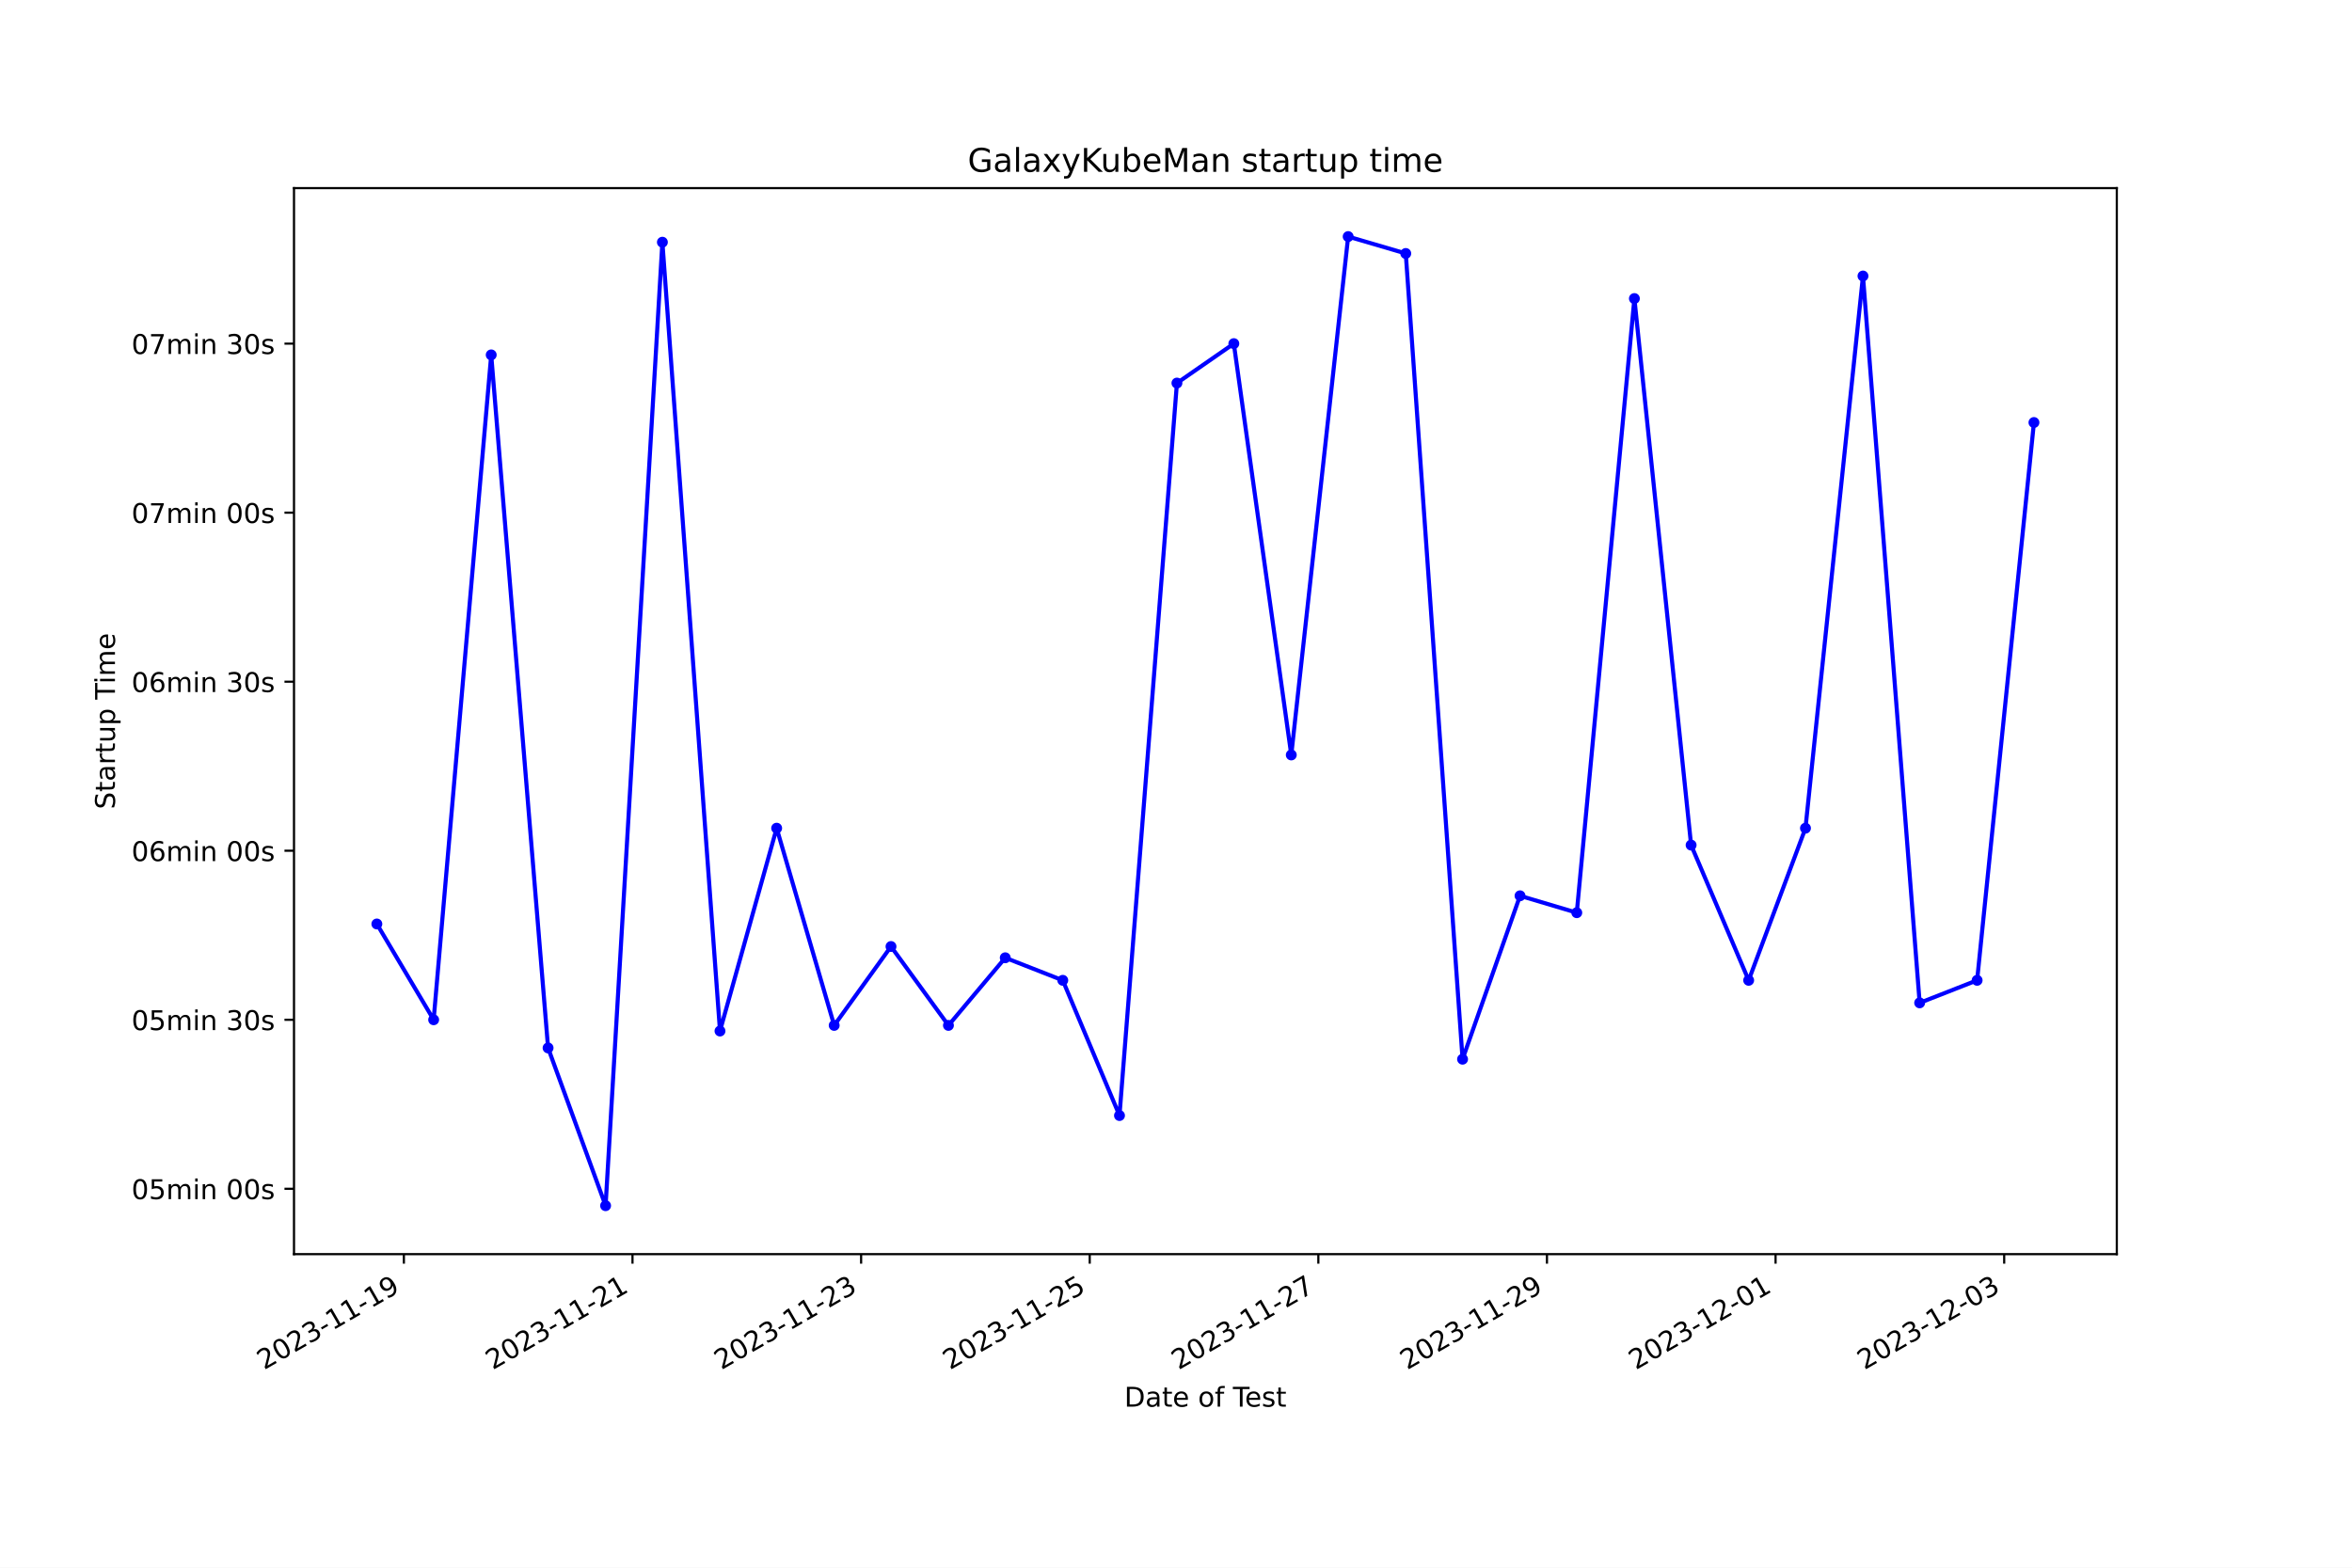
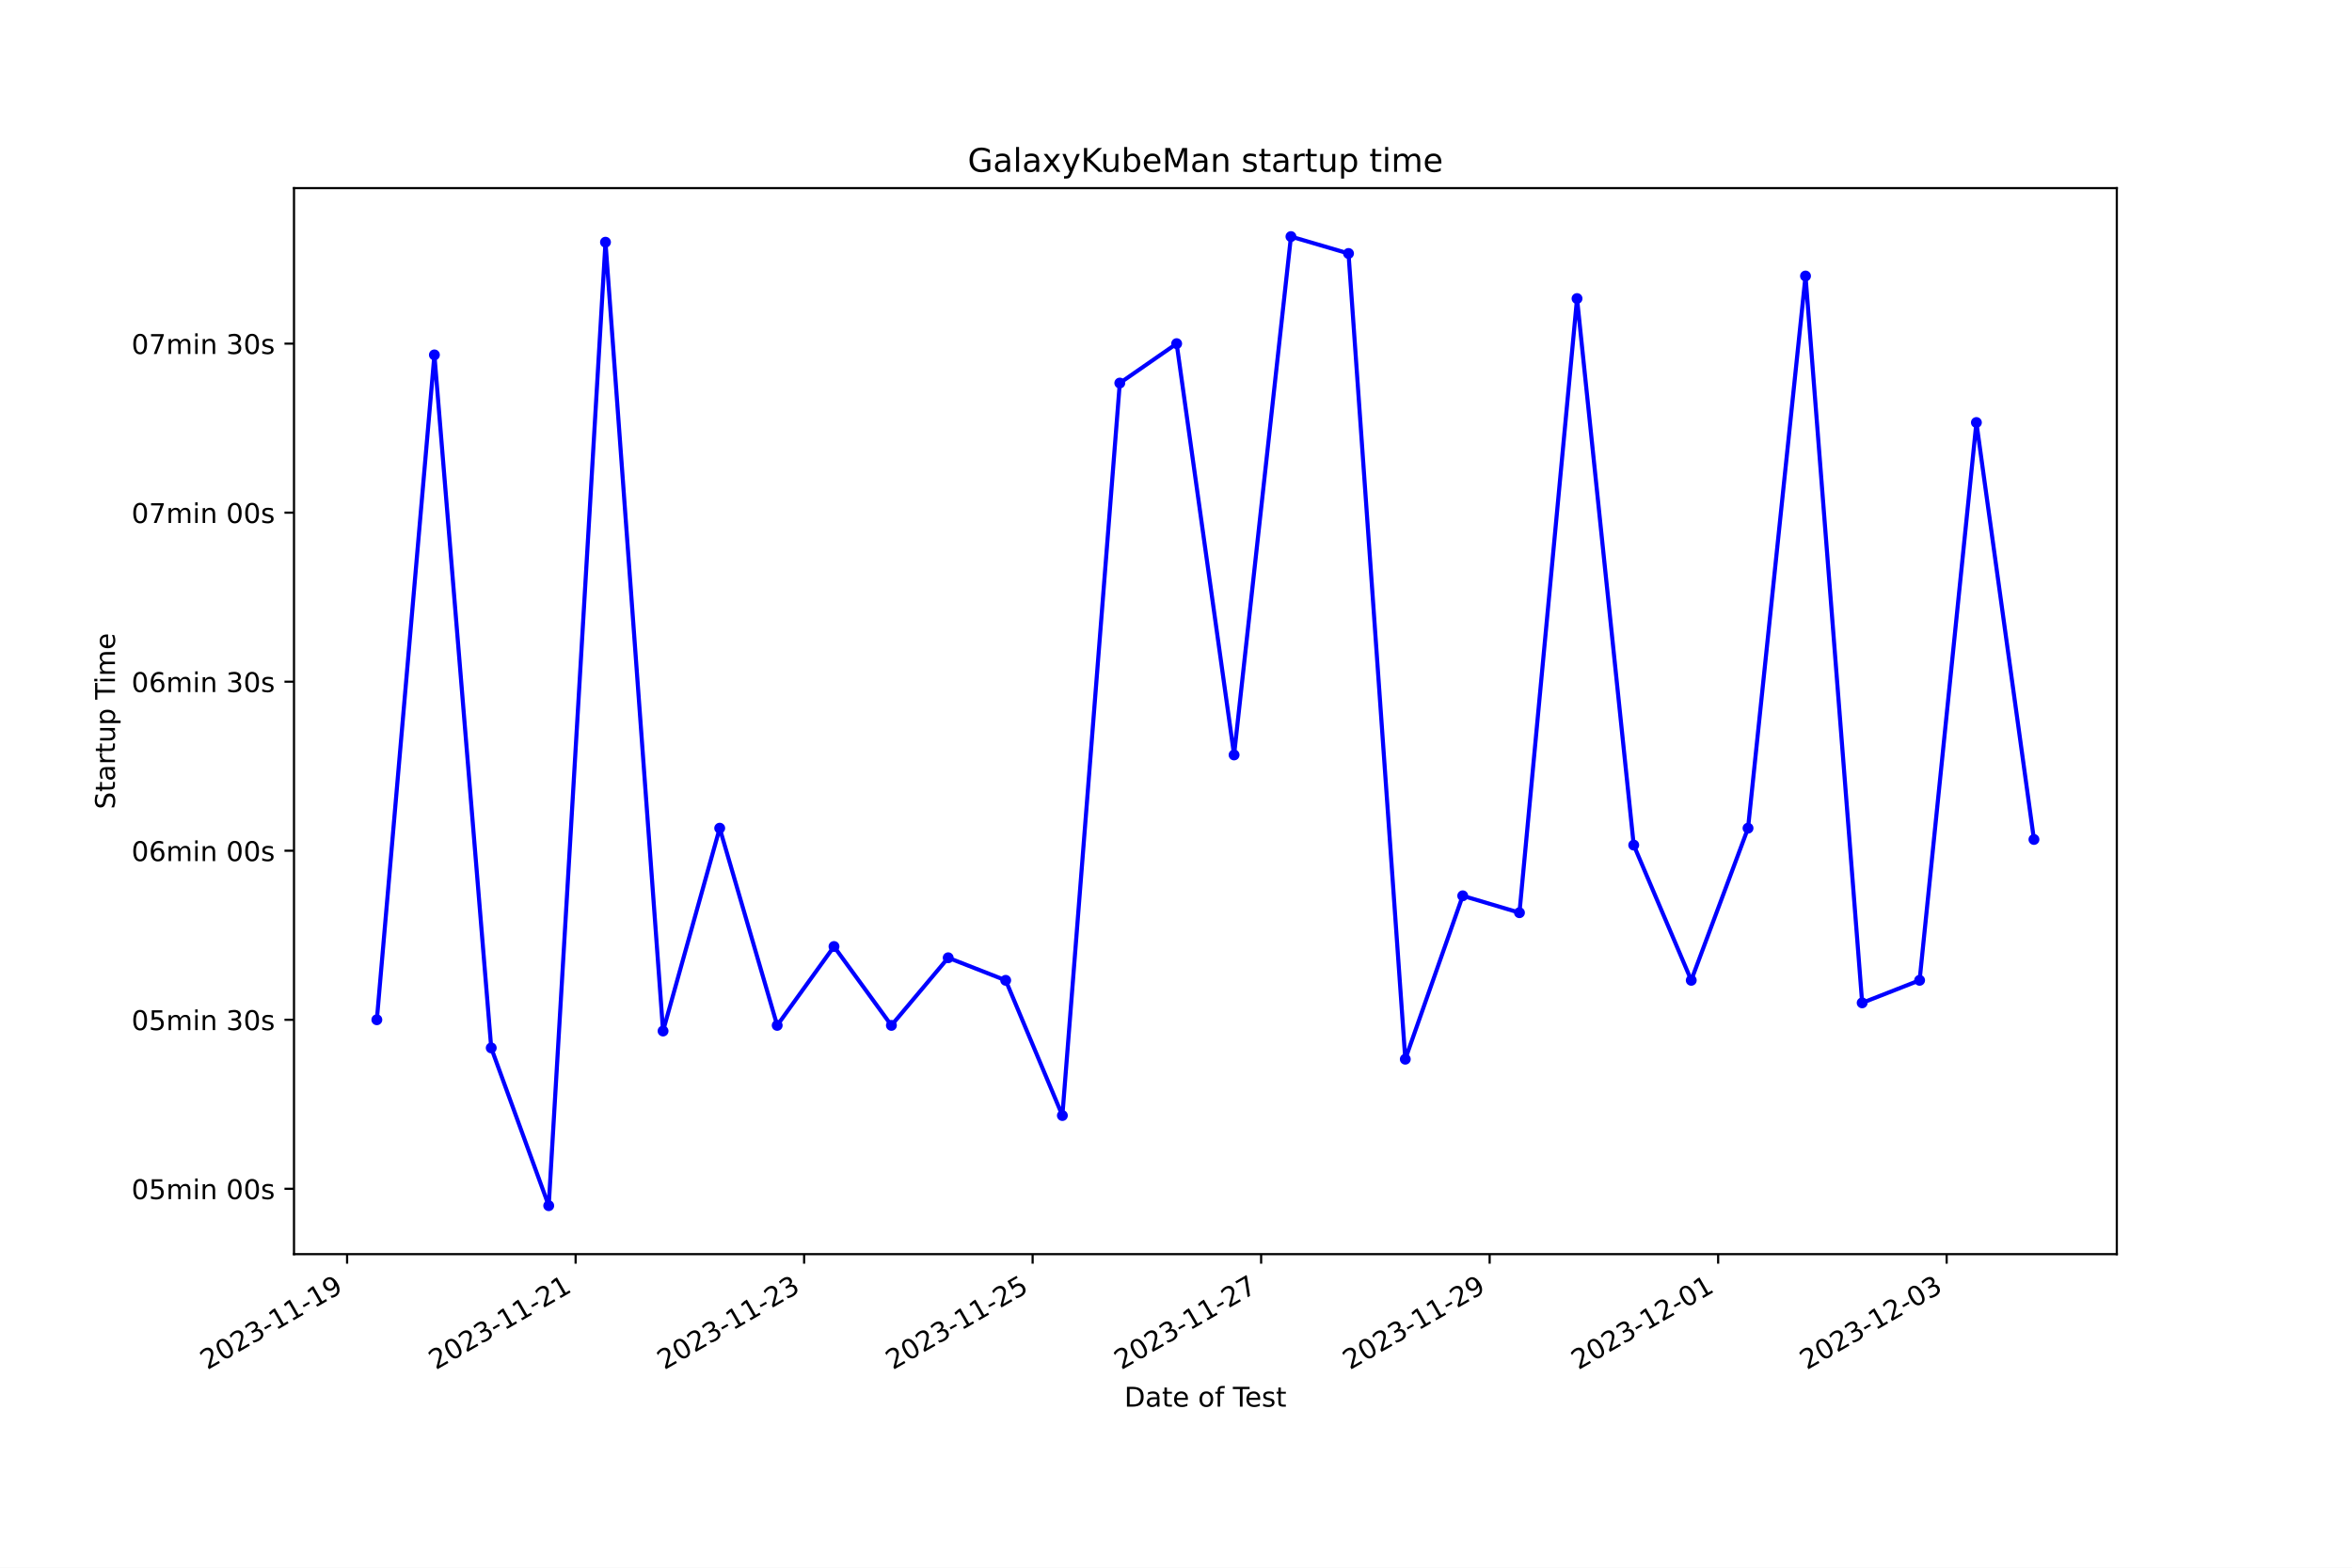
<svg xmlns="http://www.w3.org/2000/svg" xmlns:xlink="http://www.w3.org/1999/xlink" width="864pt" height="576pt" viewBox="0 0 864 576" version="1.1">
  <defs>
    <style type="text/css">*{stroke-linejoin: round; stroke-linecap: butt}</style>
  </defs>
  <g id="figure_1">
    <g id="patch_1">
      <path d="M 0 576  L 864 576  L 864 0  L 0 0  z " style="fill: #ffffff" />
    </g>
    <g id="axes_1">
      <g id="patch_2">
        <path d="M 108 460.8  L 777.6 460.8  L 777.6 69.12  L 108 69.12  z " style="fill: #ffffff" />
      </g>
      <g id="matplotlib.axis_1">
        <g id="xtick_1">
          <g id="line2d_1">
            <defs>
-               <path id="m208c404a70" d="M 0 0  L 0 3.5  " style="stroke: #000000; stroke-width: 0.8" />
+               <path id="m494065ecbb" d="M 0 0  L 0 3.5  " style="stroke: #000000; stroke-width: 0.8" />
            </defs>
            <g>
-               <use xlink:href="#m208c404a70" x="148.365" y="460.8" style="stroke: #000000; stroke-width: 0.8" />
+               <use xlink:href="#m494065ecbb" x="127.507" y="460.8" style="stroke: #000000; stroke-width: 0.8" />
            </g>
          </g>
          <g id="text_1">
-             <g transform="translate(96.99591 503.4383) rotate(-30) scale(0.1 -0.1)">
+             <g transform="translate(76.13748 503.4383) rotate(-30) scale(0.1 -0.1)">
              <defs>
                <path id="DejaVuSans-32" d="M 1228 531  L 3431 531  L 3431 0  L 469 0  L 469 531  Q 828 903 1448 1529  Q 2069 2156 2228 2338  Q 2531 2678 2651 2914  Q 2772 3150 2772 3378  Q 2772 3750 2511 3984  Q 2250 4219 1831 4219  Q 1534 4219 1204 4116  Q 875 4013 500 3803  L 500 4441  Q 881 4594 1212 4672  Q 1544 4750 1819 4750  Q 2544 4750 2975 4387  Q 3406 4025 3406 3419  Q 3406 3131 3298 2873  Q 3191 2616 2906 2266  Q 2828 2175 2409 1742  Q 1991 1309 1228 531  z " transform="scale(0.015625)" />
                <path id="DejaVuSans-30" d="M 2034 4250  Q 1547 4250 1301 3770  Q 1056 3291 1056 2328  Q 1056 1369 1301 889  Q 1547 409 2034 409  Q 2525 409 2770 889  Q 3016 1369 3016 2328  Q 3016 3291 2770 3770  Q 2525 4250 2034 4250  z M 2034 4750  Q 2819 4750 3233 4129  Q 3647 3509 3647 2328  Q 3647 1150 3233 529  Q 2819 -91 2034 -91  Q 1250 -91 836 529  Q 422 1150 422 2328  Q 422 3509 836 4129  Q 1250 4750 2034 4750  z " transform="scale(0.015625)" />
                <path id="DejaVuSans-33" d="M 2597 2516  Q 3050 2419 3304 2112  Q 3559 1806 3559 1356  Q 3559 666 3084 287  Q 2609 -91 1734 -91  Q 1441 -91 1130 -33  Q 819 25 488 141  L 488 750  Q 750 597 1062 519  Q 1375 441 1716 441  Q 2309 441 2620 675  Q 2931 909 2931 1356  Q 2931 1769 2642 2001  Q 2353 2234 1838 2234  L 1294 2234  L 1294 2753  L 1863 2753  Q 2328 2753 2575 2939  Q 2822 3125 2822 3475  Q 2822 3834 2567 4026  Q 2313 4219 1838 4219  Q 1578 4219 1281 4162  Q 984 4106 628 3988  L 628 4550  Q 988 4650 1302 4700  Q 1616 4750 1894 4750  Q 2613 4750 3031 4423  Q 3450 4097 3450 3541  Q 3450 3153 3228 2886  Q 3006 2619 2597 2516  z " transform="scale(0.015625)" />
                <path id="DejaVuSans-2d" d="M 313 2009  L 1997 2009  L 1997 1497  L 313 1497  L 313 2009  z " transform="scale(0.015625)" />
                <path id="DejaVuSans-31" d="M 794 531  L 1825 531  L 1825 4091  L 703 3866  L 703 4441  L 1819 4666  L 2450 4666  L 2450 531  L 3481 531  L 3481 0  L 794 0  L 794 531  z " transform="scale(0.015625)" />
                <path id="DejaVuSans-39" d="M 703 97  L 703 672  Q 941 559 1184 500  Q 1428 441 1663 441  Q 2288 441 2617 861  Q 2947 1281 2994 2138  Q 2813 1869 2534 1725  Q 2256 1581 1919 1581  Q 1219 1581 811 2004  Q 403 2428 403 3163  Q 403 3881 828 4315  Q 1253 4750 1959 4750  Q 2769 4750 3195 4129  Q 3622 3509 3622 2328  Q 3622 1225 3098 567  Q 2575 -91 1691 -91  Q 1453 -91 1209 -44  Q 966 3 703 97  z M 1959 2075  Q 2384 2075 2632 2365  Q 2881 2656 2881 3163  Q 2881 3666 2632 3958  Q 2384 4250 1959 4250  Q 1534 4250 1286 3958  Q 1038 3666 1038 3163  Q 1038 2656 1286 2365  Q 1534 2075 1959 2075  z " transform="scale(0.015625)" />
              </defs>
              <use xlink:href="#DejaVuSans-32" />
              <use xlink:href="#DejaVuSans-30" x="63.623" />
              <use xlink:href="#DejaVuSans-32" x="127.246" />
              <use xlink:href="#DejaVuSans-33" x="190.869" />
              <use xlink:href="#DejaVuSans-2d" x="254.492" />
              <use xlink:href="#DejaVuSans-31" x="290.576" />
              <use xlink:href="#DejaVuSans-31" x="354.199" />
              <use xlink:href="#DejaVuSans-2d" x="417.822" />
              <use xlink:href="#DejaVuSans-31" x="453.906" />
              <use xlink:href="#DejaVuSans-39" x="517.529" />
            </g>
          </g>
        </g>
        <g id="xtick_2">
          <g id="line2d_2">
            <g>
-               <use xlink:href="#m208c404a70" x="232.346" y="460.8" style="stroke: #000000; stroke-width: 0.8" />
+               <use xlink:href="#m494065ecbb" x="211.449" y="460.8" style="stroke: #000000; stroke-width: 0.8" />
            </g>
          </g>
          <g id="text_2">
-             <g transform="translate(180.9769 503.4383) rotate(-30) scale(0.1 -0.1)">
+             <g transform="translate(160.0792 503.4383) rotate(-30) scale(0.1 -0.1)">
              <use xlink:href="#DejaVuSans-32" />
              <use xlink:href="#DejaVuSans-30" x="63.623" />
              <use xlink:href="#DejaVuSans-32" x="127.246" />
              <use xlink:href="#DejaVuSans-33" x="190.869" />
              <use xlink:href="#DejaVuSans-2d" x="254.492" />
              <use xlink:href="#DejaVuSans-31" x="290.576" />
              <use xlink:href="#DejaVuSans-31" x="354.199" />
              <use xlink:href="#DejaVuSans-2d" x="417.822" />
              <use xlink:href="#DejaVuSans-32" x="453.906" />
              <use xlink:href="#DejaVuSans-31" x="517.529" />
            </g>
          </g>
        </g>
        <g id="xtick_3">
          <g id="line2d_3">
            <g>
-               <use xlink:href="#m208c404a70" x="316.327" y="460.8" style="stroke: #000000; stroke-width: 0.8" />
+               <use xlink:href="#m494065ecbb" x="295.39" y="460.8" style="stroke: #000000; stroke-width: 0.8" />
            </g>
          </g>
          <g id="text_3">
-             <g transform="translate(264.9578 503.4383) rotate(-30) scale(0.1 -0.1)">
+             <g transform="translate(244.021 503.4383) rotate(-30) scale(0.1 -0.1)">
              <use xlink:href="#DejaVuSans-32" />
              <use xlink:href="#DejaVuSans-30" x="63.623" />
              <use xlink:href="#DejaVuSans-32" x="127.246" />
              <use xlink:href="#DejaVuSans-33" x="190.869" />
              <use xlink:href="#DejaVuSans-2d" x="254.492" />
              <use xlink:href="#DejaVuSans-31" x="290.576" />
              <use xlink:href="#DejaVuSans-31" x="354.199" />
              <use xlink:href="#DejaVuSans-2d" x="417.822" />
              <use xlink:href="#DejaVuSans-32" x="453.906" />
              <use xlink:href="#DejaVuSans-33" x="517.529" />
            </g>
          </g>
        </g>
        <g id="xtick_4">
          <g id="line2d_4">
            <g>
-               <use xlink:href="#m208c404a70" x="400.308" y="460.8" style="stroke: #000000; stroke-width: 0.8" />
+               <use xlink:href="#m494065ecbb" x="379.332" y="460.8" style="stroke: #000000; stroke-width: 0.8" />
            </g>
          </g>
          <g id="text_4">
-             <g transform="translate(348.9388 503.4383) rotate(-30) scale(0.1 -0.1)">
+             <g transform="translate(327.9627 503.4383) rotate(-30) scale(0.1 -0.1)">
              <defs>
                <path id="DejaVuSans-35" d="M 691 4666  L 3169 4666  L 3169 4134  L 1269 4134  L 1269 2991  Q 1406 3038 1543 3061  Q 1681 3084 1819 3084  Q 2600 3084 3056 2656  Q 3513 2228 3513 1497  Q 3513 744 3044 326  Q 2575 -91 1722 -91  Q 1428 -91 1123 -41  Q 819 9 494 109  L 494 744  Q 775 591 1075 516  Q 1375 441 1709 441  Q 2250 441 2565 725  Q 2881 1009 2881 1497  Q 2881 1984 2565 2268  Q 2250 2553 1709 2553  Q 1456 2553 1204 2497  Q 953 2441 691 2322  L 691 4666  z " transform="scale(0.015625)" />
              </defs>
              <use xlink:href="#DejaVuSans-32" />
              <use xlink:href="#DejaVuSans-30" x="63.623" />
              <use xlink:href="#DejaVuSans-32" x="127.246" />
              <use xlink:href="#DejaVuSans-33" x="190.869" />
              <use xlink:href="#DejaVuSans-2d" x="254.492" />
              <use xlink:href="#DejaVuSans-31" x="290.576" />
              <use xlink:href="#DejaVuSans-31" x="354.199" />
              <use xlink:href="#DejaVuSans-2d" x="417.822" />
              <use xlink:href="#DejaVuSans-32" x="453.906" />
              <use xlink:href="#DejaVuSans-35" x="517.529" />
            </g>
          </g>
        </g>
        <g id="xtick_5">
          <g id="line2d_5">
            <g>
-               <use xlink:href="#m208c404a70" x="484.289" y="460.8" style="stroke: #000000; stroke-width: 0.8" />
+               <use xlink:href="#m494065ecbb" x="463.274" y="460.8" style="stroke: #000000; stroke-width: 0.8" />
            </g>
          </g>
          <g id="text_5">
-             <g transform="translate(432.9197 503.4383) rotate(-30) scale(0.1 -0.1)">
+             <g transform="translate(411.9045 503.4383) rotate(-30) scale(0.1 -0.1)">
              <defs>
                <path id="DejaVuSans-37" d="M 525 4666  L 3525 4666  L 3525 4397  L 1831 0  L 1172 0  L 2766 4134  L 525 4134  L 525 4666  z " transform="scale(0.015625)" />
              </defs>
              <use xlink:href="#DejaVuSans-32" />
              <use xlink:href="#DejaVuSans-30" x="63.623" />
              <use xlink:href="#DejaVuSans-32" x="127.246" />
              <use xlink:href="#DejaVuSans-33" x="190.869" />
              <use xlink:href="#DejaVuSans-2d" x="254.492" />
              <use xlink:href="#DejaVuSans-31" x="290.576" />
              <use xlink:href="#DejaVuSans-31" x="354.199" />
              <use xlink:href="#DejaVuSans-2d" x="417.822" />
              <use xlink:href="#DejaVuSans-32" x="453.906" />
              <use xlink:href="#DejaVuSans-37" x="517.529" />
            </g>
          </g>
        </g>
        <g id="xtick_6">
          <g id="line2d_6">
            <g>
-               <use xlink:href="#m208c404a70" x="568.27" y="460.8" style="stroke: #000000; stroke-width: 0.8" />
+               <use xlink:href="#m494065ecbb" x="547.216" y="460.8" style="stroke: #000000; stroke-width: 0.8" />
            </g>
          </g>
          <g id="text_6">
-             <g transform="translate(516.9007 503.4383) rotate(-30) scale(0.1 -0.1)">
+             <g transform="translate(495.8462 503.4383) rotate(-30) scale(0.1 -0.1)">
              <use xlink:href="#DejaVuSans-32" />
              <use xlink:href="#DejaVuSans-30" x="63.623" />
              <use xlink:href="#DejaVuSans-32" x="127.246" />
              <use xlink:href="#DejaVuSans-33" x="190.869" />
              <use xlink:href="#DejaVuSans-2d" x="254.492" />
              <use xlink:href="#DejaVuSans-31" x="290.576" />
              <use xlink:href="#DejaVuSans-31" x="354.199" />
              <use xlink:href="#DejaVuSans-2d" x="417.822" />
              <use xlink:href="#DejaVuSans-32" x="453.906" />
              <use xlink:href="#DejaVuSans-39" x="517.529" />
            </g>
          </g>
        </g>
        <g id="xtick_7">
          <g id="line2d_7">
            <g>
-               <use xlink:href="#m208c404a70" x="652.251" y="460.8" style="stroke: #000000; stroke-width: 0.8" />
+               <use xlink:href="#m494065ecbb" x="631.157" y="460.8" style="stroke: #000000; stroke-width: 0.8" />
            </g>
          </g>
          <g id="text_7">
-             <g transform="translate(600.8816 503.4383) rotate(-30) scale(0.1 -0.1)">
+             <g transform="translate(579.788 503.4383) rotate(-30) scale(0.1 -0.1)">
              <use xlink:href="#DejaVuSans-32" />
              <use xlink:href="#DejaVuSans-30" x="63.623" />
              <use xlink:href="#DejaVuSans-32" x="127.246" />
              <use xlink:href="#DejaVuSans-33" x="190.869" />
              <use xlink:href="#DejaVuSans-2d" x="254.492" />
              <use xlink:href="#DejaVuSans-31" x="290.576" />
              <use xlink:href="#DejaVuSans-32" x="354.199" />
              <use xlink:href="#DejaVuSans-2d" x="417.822" />
              <use xlink:href="#DejaVuSans-30" x="453.906" />
              <use xlink:href="#DejaVuSans-31" x="517.529" />
            </g>
          </g>
        </g>
        <g id="xtick_8">
          <g id="line2d_8">
            <g>
-               <use xlink:href="#m208c404a70" x="736.232" y="460.8" style="stroke: #000000; stroke-width: 0.8" />
+               <use xlink:href="#m494065ecbb" x="715.099" y="460.8" style="stroke: #000000; stroke-width: 0.8" />
            </g>
          </g>
          <g id="text_8">
-             <g transform="translate(684.8626 503.4383) rotate(-30) scale(0.1 -0.1)">
+             <g transform="translate(663.7297 503.4383) rotate(-30) scale(0.1 -0.1)">
              <use xlink:href="#DejaVuSans-32" />
              <use xlink:href="#DejaVuSans-30" x="63.623" />
              <use xlink:href="#DejaVuSans-32" x="127.246" />
              <use xlink:href="#DejaVuSans-33" x="190.869" />
              <use xlink:href="#DejaVuSans-2d" x="254.492" />
              <use xlink:href="#DejaVuSans-31" x="290.576" />
              <use xlink:href="#DejaVuSans-32" x="354.199" />
              <use xlink:href="#DejaVuSans-2d" x="417.822" />
              <use xlink:href="#DejaVuSans-30" x="453.906" />
              <use xlink:href="#DejaVuSans-33" x="517.529" />
            </g>
          </g>
        </g>
        <g id="text_9">
          <g transform="translate(413.0063 516.8378) scale(0.1 -0.1)">
            <defs>
              <path id="DejaVuSans-44" d="M 1259 4147  L 1259 519  L 2022 519  Q 2988 519 3436 956  Q 3884 1394 3884 2338  Q 3884 3275 3436 3711  Q 2988 4147 2022 4147  L 1259 4147  z M 628 4666  L 1925 4666  Q 3281 4666 3915 4102  Q 4550 3538 4550 2338  Q 4550 1131 3912 565  Q 3275 0 1925 0  L 628 0  L 628 4666  z " transform="scale(0.015625)" />
              <path id="DejaVuSans-61" d="M 2194 1759  Q 1497 1759 1228 1600  Q 959 1441 959 1056  Q 959 750 1161 570  Q 1363 391 1709 391  Q 2188 391 2477 730  Q 2766 1069 2766 1631  L 2766 1759  L 2194 1759  z M 3341 1997  L 3341 0  L 2766 0  L 2766 531  Q 2569 213 2275 61  Q 1981 -91 1556 -91  Q 1019 -91 701 211  Q 384 513 384 1019  Q 384 1609 779 1909  Q 1175 2209 1959 2209  L 2766 2209  L 2766 2266  Q 2766 2663 2505 2880  Q 2244 3097 1772 3097  Q 1472 3097 1187 3025  Q 903 2953 641 2809  L 641 3341  Q 956 3463 1253 3523  Q 1550 3584 1831 3584  Q 2591 3584 2966 3190  Q 3341 2797 3341 1997  z " transform="scale(0.015625)" />
              <path id="DejaVuSans-74" d="M 1172 4494  L 1172 3500  L 2356 3500  L 2356 3053  L 1172 3053  L 1172 1153  Q 1172 725 1289 603  Q 1406 481 1766 481  L 2356 481  L 2356 0  L 1766 0  Q 1100 0 847 248  Q 594 497 594 1153  L 594 3053  L 172 3053  L 172 3500  L 594 3500  L 594 4494  L 1172 4494  z " transform="scale(0.015625)" />
              <path id="DejaVuSans-65" d="M 3597 1894  L 3597 1613  L 953 1613  Q 991 1019 1311 708  Q 1631 397 2203 397  Q 2534 397 2845 478  Q 3156 559 3463 722  L 3463 178  Q 3153 47 2828 -22  Q 2503 -91 2169 -91  Q 1331 -91 842 396  Q 353 884 353 1716  Q 353 2575 817 3079  Q 1281 3584 2069 3584  Q 2775 3584 3186 3129  Q 3597 2675 3597 1894  z M 3022 2063  Q 3016 2534 2758 2815  Q 2500 3097 2075 3097  Q 1594 3097 1305 2825  Q 1016 2553 972 2059  L 3022 2063  z " transform="scale(0.015625)" />
              <path id="DejaVuSans-20" transform="scale(0.015625)" />
              <path id="DejaVuSans-6f" d="M 1959 3097  Q 1497 3097 1228 2736  Q 959 2375 959 1747  Q 959 1119 1226 758  Q 1494 397 1959 397  Q 2419 397 2687 759  Q 2956 1122 2956 1747  Q 2956 2369 2687 2733  Q 2419 3097 1959 3097  z M 1959 3584  Q 2709 3584 3137 3096  Q 3566 2609 3566 1747  Q 3566 888 3137 398  Q 2709 -91 1959 -91  Q 1206 -91 779 398  Q 353 888 353 1747  Q 353 2609 779 3096  Q 1206 3584 1959 3584  z " transform="scale(0.015625)" />
              <path id="DejaVuSans-66" d="M 2375 4863  L 2375 4384  L 1825 4384  Q 1516 4384 1395 4259  Q 1275 4134 1275 3809  L 1275 3500  L 2222 3500  L 2222 3053  L 1275 3053  L 1275 0  L 697 0  L 697 3053  L 147 3053  L 147 3500  L 697 3500  L 697 3744  Q 697 4328 969 4595  Q 1241 4863 1831 4863  L 2375 4863  z " transform="scale(0.015625)" />
              <path id="DejaVuSans-54" d="M -19 4666  L 3928 4666  L 3928 4134  L 2272 4134  L 2272 0  L 1638 0  L 1638 4134  L -19 4134  L -19 4666  z " transform="scale(0.015625)" />
              <path id="DejaVuSans-73" d="M 2834 3397  L 2834 2853  Q 2591 2978 2328 3040  Q 2066 3103 1784 3103  Q 1356 3103 1142 2972  Q 928 2841 928 2578  Q 928 2378 1081 2264  Q 1234 2150 1697 2047  L 1894 2003  Q 2506 1872 2764 1633  Q 3022 1394 3022 966  Q 3022 478 2636 193  Q 2250 -91 1575 -91  Q 1294 -91 989 -36  Q 684 19 347 128  L 347 722  Q 666 556 975 473  Q 1284 391 1588 391  Q 1994 391 2212 530  Q 2431 669 2431 922  Q 2431 1156 2273 1281  Q 2116 1406 1581 1522  L 1381 1569  Q 847 1681 609 1914  Q 372 2147 372 2553  Q 372 3047 722 3315  Q 1072 3584 1716 3584  Q 2034 3584 2315 3537  Q 2597 3491 2834 3397  z " transform="scale(0.015625)" />
            </defs>
            <use xlink:href="#DejaVuSans-44" />
            <use xlink:href="#DejaVuSans-61" x="77.002" />
            <use xlink:href="#DejaVuSans-74" x="138.281" />
            <use xlink:href="#DejaVuSans-65" x="177.49" />
            <use xlink:href="#DejaVuSans-20" x="239.014" />
            <use xlink:href="#DejaVuSans-6f" x="270.801" />
            <use xlink:href="#DejaVuSans-66" x="331.982" />
            <use xlink:href="#DejaVuSans-20" x="367.188" />
            <use xlink:href="#DejaVuSans-54" x="398.975" />
            <use xlink:href="#DejaVuSans-65" x="443.059" />
            <use xlink:href="#DejaVuSans-73" x="504.582" />
            <use xlink:href="#DejaVuSans-74" x="556.682" />
          </g>
        </g>
      </g>
      <g id="matplotlib.axis_2">
        <g id="ytick_1">
          <g id="line2d_9">
            <defs>
-               <path id="m901f00548e" d="M 0 0  L -3.5 0  " style="stroke: #000000; stroke-width: 0.8" />
+               <path id="mc70fe03083" d="M 0 0  L -3.5 0  " style="stroke: #000000; stroke-width: 0.8" />
            </defs>
            <g>
-               <use xlink:href="#m901f00548e" x="108" y="436.786" style="stroke: #000000; stroke-width: 0.8" />
+               <use xlink:href="#mc70fe03083" x="108" y="436.786" style="stroke: #000000; stroke-width: 0.8" />
            </g>
          </g>
          <g id="text_10">
            <g transform="translate(48.30625 440.585) scale(0.1 -0.1)">
              <defs>
                <path id="DejaVuSans-6d" d="M 3328 2828  Q 3544 3216 3844 3400  Q 4144 3584 4550 3584  Q 5097 3584 5394 3201  Q 5691 2819 5691 2113  L 5691 0  L 5113 0  L 5113 2094  Q 5113 2597 4934 2840  Q 4756 3084 4391 3084  Q 3944 3084 3684 2787  Q 3425 2491 3425 1978  L 3425 0  L 2847 0  L 2847 2094  Q 2847 2600 2669 2842  Q 2491 3084 2119 3084  Q 1678 3084 1418 2786  Q 1159 2488 1159 1978  L 1159 0  L 581 0  L 581 3500  L 1159 3500  L 1159 2956  Q 1356 3278 1631 3431  Q 1906 3584 2284 3584  Q 2666 3584 2933 3390  Q 3200 3197 3328 2828  z " transform="scale(0.015625)" />
                <path id="DejaVuSans-69" d="M 603 3500  L 1178 3500  L 1178 0  L 603 0  L 603 3500  z M 603 4863  L 1178 4863  L 1178 4134  L 603 4134  L 603 4863  z " transform="scale(0.015625)" />
                <path id="DejaVuSans-6e" d="M 3513 2113  L 3513 0  L 2938 0  L 2938 2094  Q 2938 2591 2744 2837  Q 2550 3084 2163 3084  Q 1697 3084 1428 2787  Q 1159 2491 1159 1978  L 1159 0  L 581 0  L 581 3500  L 1159 3500  L 1159 2956  Q 1366 3272 1645 3428  Q 1925 3584 2291 3584  Q 2894 3584 3203 3211  Q 3513 2838 3513 2113  z " transform="scale(0.015625)" />
              </defs>
              <use xlink:href="#DejaVuSans-30" />
              <use xlink:href="#DejaVuSans-35" x="63.623" />
              <use xlink:href="#DejaVuSans-6d" x="127.246" />
              <use xlink:href="#DejaVuSans-69" x="224.658" />
              <use xlink:href="#DejaVuSans-6e" x="252.441" />
              <use xlink:href="#DejaVuSans-20" x="315.82" />
              <use xlink:href="#DejaVuSans-30" x="347.607" />
              <use xlink:href="#DejaVuSans-30" x="411.23" />
              <use xlink:href="#DejaVuSans-73" x="474.854" />
            </g>
          </g>
        </g>
        <g id="ytick_2">
          <g id="line2d_10">
            <g>
-               <use xlink:href="#m901f00548e" x="108" y="374.68" style="stroke: #000000; stroke-width: 0.8" />
+               <use xlink:href="#mc70fe03083" x="108" y="374.68" style="stroke: #000000; stroke-width: 0.8" />
            </g>
          </g>
          <g id="text_11">
            <g transform="translate(48.30625 378.4793) scale(0.1 -0.1)">
              <use xlink:href="#DejaVuSans-30" />
              <use xlink:href="#DejaVuSans-35" x="63.623" />
              <use xlink:href="#DejaVuSans-6d" x="127.246" />
              <use xlink:href="#DejaVuSans-69" x="224.658" />
              <use xlink:href="#DejaVuSans-6e" x="252.441" />
              <use xlink:href="#DejaVuSans-20" x="315.82" />
              <use xlink:href="#DejaVuSans-33" x="347.607" />
              <use xlink:href="#DejaVuSans-30" x="411.23" />
              <use xlink:href="#DejaVuSans-73" x="474.854" />
            </g>
          </g>
        </g>
        <g id="ytick_3">
          <g id="line2d_11">
            <g>
-               <use xlink:href="#m901f00548e" x="108" y="312.574" style="stroke: #000000; stroke-width: 0.8" />
+               <use xlink:href="#mc70fe03083" x="108" y="312.574" style="stroke: #000000; stroke-width: 0.8" />
            </g>
          </g>
          <g id="text_12">
            <g transform="translate(48.30625 316.3736) scale(0.1 -0.1)">
              <defs>
                <path id="DejaVuSans-36" d="M 2113 2584  Q 1688 2584 1439 2293  Q 1191 2003 1191 1497  Q 1191 994 1439 701  Q 1688 409 2113 409  Q 2538 409 2786 701  Q 3034 994 3034 1497  Q 3034 2003 2786 2293  Q 2538 2584 2113 2584  z M 3366 4563  L 3366 3988  Q 3128 4100 2886 4159  Q 2644 4219 2406 4219  Q 1781 4219 1451 3797  Q 1122 3375 1075 2522  Q 1259 2794 1537 2939  Q 1816 3084 2150 3084  Q 2853 3084 3261 2657  Q 3669 2231 3669 1497  Q 3669 778 3244 343  Q 2819 -91 2113 -91  Q 1303 -91 875 529  Q 447 1150 447 2328  Q 447 3434 972 4092  Q 1497 4750 2381 4750  Q 2619 4750 2861 4703  Q 3103 4656 3366 4563  z " transform="scale(0.015625)" />
              </defs>
              <use xlink:href="#DejaVuSans-30" />
              <use xlink:href="#DejaVuSans-36" x="63.623" />
              <use xlink:href="#DejaVuSans-6d" x="127.246" />
              <use xlink:href="#DejaVuSans-69" x="224.658" />
              <use xlink:href="#DejaVuSans-6e" x="252.441" />
              <use xlink:href="#DejaVuSans-20" x="315.82" />
              <use xlink:href="#DejaVuSans-30" x="347.607" />
              <use xlink:href="#DejaVuSans-30" x="411.23" />
              <use xlink:href="#DejaVuSans-73" x="474.854" />
            </g>
          </g>
        </g>
        <g id="ytick_4">
          <g id="line2d_12">
            <g>
-               <use xlink:href="#m901f00548e" x="108" y="250.469" style="stroke: #000000; stroke-width: 0.8" />
+               <use xlink:href="#mc70fe03083" x="108" y="250.469" style="stroke: #000000; stroke-width: 0.8" />
            </g>
          </g>
          <g id="text_13">
            <g transform="translate(48.30625 254.2679) scale(0.1 -0.1)">
              <use xlink:href="#DejaVuSans-30" />
              <use xlink:href="#DejaVuSans-36" x="63.623" />
              <use xlink:href="#DejaVuSans-6d" x="127.246" />
              <use xlink:href="#DejaVuSans-69" x="224.658" />
              <use xlink:href="#DejaVuSans-6e" x="252.441" />
              <use xlink:href="#DejaVuSans-20" x="315.82" />
              <use xlink:href="#DejaVuSans-33" x="347.607" />
              <use xlink:href="#DejaVuSans-30" x="411.23" />
              <use xlink:href="#DejaVuSans-73" x="474.854" />
            </g>
          </g>
        </g>
        <g id="ytick_5">
          <g id="line2d_13">
            <g>
-               <use xlink:href="#m901f00548e" x="108" y="188.363" style="stroke: #000000; stroke-width: 0.8" />
+               <use xlink:href="#mc70fe03083" x="108" y="188.363" style="stroke: #000000; stroke-width: 0.8" />
            </g>
          </g>
          <g id="text_14">
            <g transform="translate(48.30625 192.1622) scale(0.1 -0.1)">
              <use xlink:href="#DejaVuSans-30" />
              <use xlink:href="#DejaVuSans-37" x="63.623" />
              <use xlink:href="#DejaVuSans-6d" x="127.246" />
              <use xlink:href="#DejaVuSans-69" x="224.658" />
              <use xlink:href="#DejaVuSans-6e" x="252.441" />
              <use xlink:href="#DejaVuSans-20" x="315.82" />
              <use xlink:href="#DejaVuSans-30" x="347.607" />
              <use xlink:href="#DejaVuSans-30" x="411.23" />
              <use xlink:href="#DejaVuSans-73" x="474.854" />
            </g>
          </g>
        </g>
        <g id="ytick_6">
          <g id="line2d_14">
            <g>
-               <use xlink:href="#m901f00548e" x="108" y="126.257" style="stroke: #000000; stroke-width: 0.8" />
+               <use xlink:href="#mc70fe03083" x="108" y="126.257" style="stroke: #000000; stroke-width: 0.8" />
            </g>
          </g>
          <g id="text_15">
            <g transform="translate(48.30625 130.0565) scale(0.1 -0.1)">
              <use xlink:href="#DejaVuSans-30" />
              <use xlink:href="#DejaVuSans-37" x="63.623" />
              <use xlink:href="#DejaVuSans-6d" x="127.246" />
              <use xlink:href="#DejaVuSans-69" x="224.658" />
              <use xlink:href="#DejaVuSans-6e" x="252.441" />
              <use xlink:href="#DejaVuSans-20" x="315.82" />
              <use xlink:href="#DejaVuSans-33" x="347.607" />
              <use xlink:href="#DejaVuSans-30" x="411.23" />
              <use xlink:href="#DejaVuSans-73" x="474.854" />
            </g>
          </g>
        </g>
        <g id="text_16">
          <g transform="translate(42.22656 297.3397) rotate(-90) scale(0.1 -0.1)">
            <defs>
              <path id="DejaVuSans-53" d="M 3425 4513  L 3425 3897  Q 3066 4069 2747 4153  Q 2428 4238 2131 4238  Q 1616 4238 1336 4038  Q 1056 3838 1056 3469  Q 1056 3159 1242 3001  Q 1428 2844 1947 2747  L 2328 2669  Q 3034 2534 3370 2195  Q 3706 1856 3706 1288  Q 3706 609 3251 259  Q 2797 -91 1919 -91  Q 1588 -91 1214 -16  Q 841 59 441 206  L 441 856  Q 825 641 1194 531  Q 1563 422 1919 422  Q 2459 422 2753 634  Q 3047 847 3047 1241  Q 3047 1584 2836 1778  Q 2625 1972 2144 2069  L 1759 2144  Q 1053 2284 737 2584  Q 422 2884 422 3419  Q 422 4038 858 4394  Q 1294 4750 2059 4750  Q 2388 4750 2728 4690  Q 3069 4631 3425 4513  z " transform="scale(0.015625)" />
              <path id="DejaVuSans-72" d="M 2631 2963  Q 2534 3019 2420 3045  Q 2306 3072 2169 3072  Q 1681 3072 1420 2755  Q 1159 2438 1159 1844  L 1159 0  L 581 0  L 581 3500  L 1159 3500  L 1159 2956  Q 1341 3275 1631 3429  Q 1922 3584 2338 3584  Q 2397 3584 2469 3576  Q 2541 3569 2628 3553  L 2631 2963  z " transform="scale(0.015625)" />
              <path id="DejaVuSans-75" d="M 544 1381  L 544 3500  L 1119 3500  L 1119 1403  Q 1119 906 1312 657  Q 1506 409 1894 409  Q 2359 409 2629 706  Q 2900 1003 2900 1516  L 2900 3500  L 3475 3500  L 3475 0  L 2900 0  L 2900 538  Q 2691 219 2414 64  Q 2138 -91 1772 -91  Q 1169 -91 856 284  Q 544 659 544 1381  z M 1991 3584  L 1991 3584  z " transform="scale(0.015625)" />
              <path id="DejaVuSans-70" d="M 1159 525  L 1159 -1331  L 581 -1331  L 581 3500  L 1159 3500  L 1159 2969  Q 1341 3281 1617 3432  Q 1894 3584 2278 3584  Q 2916 3584 3314 3078  Q 3713 2572 3713 1747  Q 3713 922 3314 415  Q 2916 -91 2278 -91  Q 1894 -91 1617 61  Q 1341 213 1159 525  z M 3116 1747  Q 3116 2381 2855 2742  Q 2594 3103 2138 3103  Q 1681 3103 1420 2742  Q 1159 2381 1159 1747  Q 1159 1113 1420 752  Q 1681 391 2138 391  Q 2594 391 2855 752  Q 3116 1113 3116 1747  z " transform="scale(0.015625)" />
            </defs>
            <use xlink:href="#DejaVuSans-53" />
            <use xlink:href="#DejaVuSans-74" x="63.477" />
            <use xlink:href="#DejaVuSans-61" x="102.686" />
            <use xlink:href="#DejaVuSans-72" x="163.965" />
            <use xlink:href="#DejaVuSans-74" x="205.078" />
            <use xlink:href="#DejaVuSans-75" x="244.287" />
            <use xlink:href="#DejaVuSans-70" x="307.666" />
            <use xlink:href="#DejaVuSans-20" x="371.143" />
            <use xlink:href="#DejaVuSans-54" x="402.93" />
            <use xlink:href="#DejaVuSans-69" x="460.889" />
            <use xlink:href="#DejaVuSans-6d" x="488.672" />
            <use xlink:href="#DejaVuSans-65" x="586.084" />
          </g>
        </g>
      </g>
      <g id="line2d_15">
-         <path d="M 747.164 155.24  L 726.289 360.189  L 705.181 368.47  L 684.359 101.415  L 663.235 304.294  L 642.366 360.189  L 621.224 310.504  L 600.388 109.696  L 579.227 335.346  L 558.381 329.136  L 537.271 389.171  L 516.403 93.134  L 495.248 86.924  L 474.348 277.381  L 453.241 126.257  L 432.344 140.749  L 411.241 409.873  L 390.406 360.189  L 369.279 351.908  L 348.407 376.75  L 327.307 347.768  L 306.436 376.75  L 285.304 304.294  L 264.485 378.82  L 243.327 88.994  L 222.465 442.996  L 201.338 385.031  L 180.447 130.398  L 159.3 374.68  L 138.436 339.487  " clip-path="url(#pd54c9dbf00)" style="fill: none; stroke: #0000ff; stroke-width: 1.5; stroke-linecap: square" />
+         <path d="M 747.164 308.434  L 726.026 155.24  L 705.161 360.189  L 684.063 368.47  L 663.251 101.415  L 642.136 304.294  L 621.277 360.189  L 600.145 310.504  L 579.319 109.696  L 558.167 335.346  L 537.331 329.136  L 516.231 389.171  L 495.372 93.134  L 474.227 86.924  L 453.337 277.381  L 432.24 126.257  L 411.353 140.749  L 390.26 409.873  L 369.435 360.189  L 348.317 351.908  L 327.455 376.75  L 306.366 347.768  L 285.503 376.75  L 264.382 304.294  L 243.572 378.82  L 222.424 88.994  L 201.572 442.996  L 180.454 385.031  L 159.574 130.398  L 138.436 374.68  " clip-path="url(#p4aca1c0eaa)" style="fill: none; stroke: #0000ff; stroke-width: 1.5; stroke-linecap: square" />
        <defs>
-           <path id="m0539726ef6" d="M 0 1.5  C 0.398 1.5 0.779 1.342 1.061 1.061  C 1.342 0.779 1.5 0.398 1.5 0  C 1.5 -0.398 1.342 -0.779 1.061 -1.061  C 0.779 -1.342 0.398 -1.5 0 -1.5  C -0.398 -1.5 -0.779 -1.342 -1.061 -1.061  C -1.342 -0.779 -1.5 -0.398 -1.5 0  C -1.5 0.398 -1.342 0.779 -1.061 1.061  C -0.779 1.342 -0.398 1.5 0 1.5  z " style="stroke: #0000ff" />
+           <path id="m62d2d166d8" d="M 0 1.5  C 0.398 1.5 0.779 1.342 1.061 1.061  C 1.342 0.779 1.5 0.398 1.5 0  C 1.5 -0.398 1.342 -0.779 1.061 -1.061  C 0.779 -1.342 0.398 -1.5 0 -1.5  C -0.398 -1.5 -0.779 -1.342 -1.061 -1.061  C -1.342 -0.779 -1.5 -0.398 -1.5 0  C -1.5 0.398 -1.342 0.779 -1.061 1.061  C -0.779 1.342 -0.398 1.5 0 1.5  z " style="stroke: #0000ff" />
        </defs>
-         <g clip-path="url(#pd54c9dbf00)">
-           <use xlink:href="#m0539726ef6" x="747.164" y="155.24" style="fill: #0000ff; stroke: #0000ff" />
-           <use xlink:href="#m0539726ef6" x="726.289" y="360.189" style="fill: #0000ff; stroke: #0000ff" />
-           <use xlink:href="#m0539726ef6" x="705.181" y="368.47" style="fill: #0000ff; stroke: #0000ff" />
-           <use xlink:href="#m0539726ef6" x="684.359" y="101.415" style="fill: #0000ff; stroke: #0000ff" />
-           <use xlink:href="#m0539726ef6" x="663.235" y="304.294" style="fill: #0000ff; stroke: #0000ff" />
-           <use xlink:href="#m0539726ef6" x="642.366" y="360.189" style="fill: #0000ff; stroke: #0000ff" />
-           <use xlink:href="#m0539726ef6" x="621.224" y="310.504" style="fill: #0000ff; stroke: #0000ff" />
-           <use xlink:href="#m0539726ef6" x="600.388" y="109.696" style="fill: #0000ff; stroke: #0000ff" />
-           <use xlink:href="#m0539726ef6" x="579.227" y="335.346" style="fill: #0000ff; stroke: #0000ff" />
-           <use xlink:href="#m0539726ef6" x="558.381" y="329.136" style="fill: #0000ff; stroke: #0000ff" />
-           <use xlink:href="#m0539726ef6" x="537.271" y="389.171" style="fill: #0000ff; stroke: #0000ff" />
-           <use xlink:href="#m0539726ef6" x="516.403" y="93.134" style="fill: #0000ff; stroke: #0000ff" />
-           <use xlink:href="#m0539726ef6" x="495.248" y="86.924" style="fill: #0000ff; stroke: #0000ff" />
-           <use xlink:href="#m0539726ef6" x="474.348" y="277.381" style="fill: #0000ff; stroke: #0000ff" />
-           <use xlink:href="#m0539726ef6" x="453.241" y="126.257" style="fill: #0000ff; stroke: #0000ff" />
-           <use xlink:href="#m0539726ef6" x="432.344" y="140.749" style="fill: #0000ff; stroke: #0000ff" />
-           <use xlink:href="#m0539726ef6" x="411.241" y="409.873" style="fill: #0000ff; stroke: #0000ff" />
-           <use xlink:href="#m0539726ef6" x="390.406" y="360.189" style="fill: #0000ff; stroke: #0000ff" />
-           <use xlink:href="#m0539726ef6" x="369.279" y="351.908" style="fill: #0000ff; stroke: #0000ff" />
-           <use xlink:href="#m0539726ef6" x="348.407" y="376.75" style="fill: #0000ff; stroke: #0000ff" />
-           <use xlink:href="#m0539726ef6" x="327.307" y="347.768" style="fill: #0000ff; stroke: #0000ff" />
-           <use xlink:href="#m0539726ef6" x="306.436" y="376.75" style="fill: #0000ff; stroke: #0000ff" />
-           <use xlink:href="#m0539726ef6" x="285.304" y="304.294" style="fill: #0000ff; stroke: #0000ff" />
-           <use xlink:href="#m0539726ef6" x="264.485" y="378.82" style="fill: #0000ff; stroke: #0000ff" />
-           <use xlink:href="#m0539726ef6" x="243.327" y="88.994" style="fill: #0000ff; stroke: #0000ff" />
-           <use xlink:href="#m0539726ef6" x="222.465" y="442.996" style="fill: #0000ff; stroke: #0000ff" />
-           <use xlink:href="#m0539726ef6" x="201.338" y="385.031" style="fill: #0000ff; stroke: #0000ff" />
-           <use xlink:href="#m0539726ef6" x="180.447" y="130.398" style="fill: #0000ff; stroke: #0000ff" />
-           <use xlink:href="#m0539726ef6" x="159.3" y="374.68" style="fill: #0000ff; stroke: #0000ff" />
-           <use xlink:href="#m0539726ef6" x="138.436" y="339.487" style="fill: #0000ff; stroke: #0000ff" />
+         <g clip-path="url(#p4aca1c0eaa)">
+           <use xlink:href="#m62d2d166d8" x="747.164" y="308.434" style="fill: #0000ff; stroke: #0000ff" />
+           <use xlink:href="#m62d2d166d8" x="726.026" y="155.24" style="fill: #0000ff; stroke: #0000ff" />
+           <use xlink:href="#m62d2d166d8" x="705.161" y="360.189" style="fill: #0000ff; stroke: #0000ff" />
+           <use xlink:href="#m62d2d166d8" x="684.063" y="368.47" style="fill: #0000ff; stroke: #0000ff" />
+           <use xlink:href="#m62d2d166d8" x="663.251" y="101.415" style="fill: #0000ff; stroke: #0000ff" />
+           <use xlink:href="#m62d2d166d8" x="642.136" y="304.294" style="fill: #0000ff; stroke: #0000ff" />
+           <use xlink:href="#m62d2d166d8" x="621.277" y="360.189" style="fill: #0000ff; stroke: #0000ff" />
+           <use xlink:href="#m62d2d166d8" x="600.145" y="310.504" style="fill: #0000ff; stroke: #0000ff" />
+           <use xlink:href="#m62d2d166d8" x="579.319" y="109.696" style="fill: #0000ff; stroke: #0000ff" />
+           <use xlink:href="#m62d2d166d8" x="558.167" y="335.346" style="fill: #0000ff; stroke: #0000ff" />
+           <use xlink:href="#m62d2d166d8" x="537.331" y="329.136" style="fill: #0000ff; stroke: #0000ff" />
+           <use xlink:href="#m62d2d166d8" x="516.231" y="389.171" style="fill: #0000ff; stroke: #0000ff" />
+           <use xlink:href="#m62d2d166d8" x="495.372" y="93.134" style="fill: #0000ff; stroke: #0000ff" />
+           <use xlink:href="#m62d2d166d8" x="474.227" y="86.924" style="fill: #0000ff; stroke: #0000ff" />
+           <use xlink:href="#m62d2d166d8" x="453.337" y="277.381" style="fill: #0000ff; stroke: #0000ff" />
+           <use xlink:href="#m62d2d166d8" x="432.24" y="126.257" style="fill: #0000ff; stroke: #0000ff" />
+           <use xlink:href="#m62d2d166d8" x="411.353" y="140.749" style="fill: #0000ff; stroke: #0000ff" />
+           <use xlink:href="#m62d2d166d8" x="390.26" y="409.873" style="fill: #0000ff; stroke: #0000ff" />
+           <use xlink:href="#m62d2d166d8" x="369.435" y="360.189" style="fill: #0000ff; stroke: #0000ff" />
+           <use xlink:href="#m62d2d166d8" x="348.317" y="351.908" style="fill: #0000ff; stroke: #0000ff" />
+           <use xlink:href="#m62d2d166d8" x="327.455" y="376.75" style="fill: #0000ff; stroke: #0000ff" />
+           <use xlink:href="#m62d2d166d8" x="306.366" y="347.768" style="fill: #0000ff; stroke: #0000ff" />
+           <use xlink:href="#m62d2d166d8" x="285.503" y="376.75" style="fill: #0000ff; stroke: #0000ff" />
+           <use xlink:href="#m62d2d166d8" x="264.382" y="304.294" style="fill: #0000ff; stroke: #0000ff" />
+           <use xlink:href="#m62d2d166d8" x="243.572" y="378.82" style="fill: #0000ff; stroke: #0000ff" />
+           <use xlink:href="#m62d2d166d8" x="222.424" y="88.994" style="fill: #0000ff; stroke: #0000ff" />
+           <use xlink:href="#m62d2d166d8" x="201.572" y="442.996" style="fill: #0000ff; stroke: #0000ff" />
+           <use xlink:href="#m62d2d166d8" x="180.454" y="385.031" style="fill: #0000ff; stroke: #0000ff" />
+           <use xlink:href="#m62d2d166d8" x="159.574" y="130.398" style="fill: #0000ff; stroke: #0000ff" />
+           <use xlink:href="#m62d2d166d8" x="138.436" y="374.68" style="fill: #0000ff; stroke: #0000ff" />
        </g>
      </g>
      <g id="patch_3">
        <path d="M 108 460.8  L 108 69.12  " style="fill: none; stroke: #000000; stroke-width: 0.8; stroke-linejoin: miter; stroke-linecap: square" />
      </g>
      <g id="patch_4">
        <path d="M 777.6 460.8  L 777.6 69.12  " style="fill: none; stroke: #000000; stroke-width: 0.8; stroke-linejoin: miter; stroke-linecap: square" />
      </g>
      <g id="patch_5">
        <path d="M 108 460.8  L 777.6 460.8  " style="fill: none; stroke: #000000; stroke-width: 0.8; stroke-linejoin: miter; stroke-linecap: square" />
      </g>
      <g id="patch_6">
        <path d="M 108 69.12  L 777.6 69.12  " style="fill: none; stroke: #000000; stroke-width: 0.8; stroke-linejoin: miter; stroke-linecap: square" />
      </g>
      <g id="text_17">
        <g transform="translate(355.4794 63.12) scale(0.12 -0.12)">
          <defs>
            <path id="DejaVuSans-47" d="M 3809 666  L 3809 1919  L 2778 1919  L 2778 2438  L 4434 2438  L 4434 434  Q 4069 175 3628 42  Q 3188 -91 2688 -91  Q 1594 -91 976 548  Q 359 1188 359 2328  Q 359 3472 976 4111  Q 1594 4750 2688 4750  Q 3144 4750 3555 4637  Q 3966 4525 4313 4306  L 4313 3634  Q 3963 3931 3569 4081  Q 3175 4231 2741 4231  Q 1884 4231 1454 3753  Q 1025 3275 1025 2328  Q 1025 1384 1454 906  Q 1884 428 2741 428  Q 3075 428 3337 486  Q 3600 544 3809 666  z " transform="scale(0.015625)" />
            <path id="DejaVuSans-6c" d="M 603 4863  L 1178 4863  L 1178 0  L 603 0  L 603 4863  z " transform="scale(0.015625)" />
            <path id="DejaVuSans-78" d="M 3513 3500  L 2247 1797  L 3578 0  L 2900 0  L 1881 1375  L 863 0  L 184 0  L 1544 1831  L 300 3500  L 978 3500  L 1906 2253  L 2834 3500  L 3513 3500  z " transform="scale(0.015625)" />
            <path id="DejaVuSans-79" d="M 2059 -325  Q 1816 -950 1584 -1140  Q 1353 -1331 966 -1331  L 506 -1331  L 506 -850  L 844 -850  Q 1081 -850 1212 -737  Q 1344 -625 1503 -206  L 1606 56  L 191 3500  L 800 3500  L 1894 763  L 2988 3500  L 3597 3500  L 2059 -325  z " transform="scale(0.015625)" />
            <path id="DejaVuSans-4b" d="M 628 4666  L 1259 4666  L 1259 2694  L 3353 4666  L 4166 4666  L 1850 2491  L 4331 0  L 3500 0  L 1259 2247  L 1259 0  L 628 0  L 628 4666  z " transform="scale(0.015625)" />
            <path id="DejaVuSans-62" d="M 3116 1747  Q 3116 2381 2855 2742  Q 2594 3103 2138 3103  Q 1681 3103 1420 2742  Q 1159 2381 1159 1747  Q 1159 1113 1420 752  Q 1681 391 2138 391  Q 2594 391 2855 752  Q 3116 1113 3116 1747  z M 1159 2969  Q 1341 3281 1617 3432  Q 1894 3584 2278 3584  Q 2916 3584 3314 3078  Q 3713 2572 3713 1747  Q 3713 922 3314 415  Q 2916 -91 2278 -91  Q 1894 -91 1617 61  Q 1341 213 1159 525  L 1159 0  L 581 0  L 581 4863  L 1159 4863  L 1159 2969  z " transform="scale(0.015625)" />
            <path id="DejaVuSans-4d" d="M 628 4666  L 1569 4666  L 2759 1491  L 3956 4666  L 4897 4666  L 4897 0  L 4281 0  L 4281 4097  L 3078 897  L 2444 897  L 1241 4097  L 1241 0  L 628 0  L 628 4666  z " transform="scale(0.015625)" />
          </defs>
          <use xlink:href="#DejaVuSans-47" />
          <use xlink:href="#DejaVuSans-61" x="77.49" />
          <use xlink:href="#DejaVuSans-6c" x="138.77" />
          <use xlink:href="#DejaVuSans-61" x="166.553" />
          <use xlink:href="#DejaVuSans-78" x="227.832" />
          <use xlink:href="#DejaVuSans-79" x="287.012" />
          <use xlink:href="#DejaVuSans-4b" x="346.191" />
          <use xlink:href="#DejaVuSans-75" x="406.768" />
          <use xlink:href="#DejaVuSans-62" x="470.146" />
          <use xlink:href="#DejaVuSans-65" x="533.623" />
          <use xlink:href="#DejaVuSans-4d" x="595.146" />
          <use xlink:href="#DejaVuSans-61" x="681.426" />
          <use xlink:href="#DejaVuSans-6e" x="742.705" />
          <use xlink:href="#DejaVuSans-20" x="806.084" />
          <use xlink:href="#DejaVuSans-73" x="837.871" />
          <use xlink:href="#DejaVuSans-74" x="889.971" />
          <use xlink:href="#DejaVuSans-61" x="929.18" />
          <use xlink:href="#DejaVuSans-72" x="990.459" />
          <use xlink:href="#DejaVuSans-74" x="1031.572" />
          <use xlink:href="#DejaVuSans-75" x="1070.781" />
          <use xlink:href="#DejaVuSans-70" x="1134.16" />
          <use xlink:href="#DejaVuSans-20" x="1197.637" />
          <use xlink:href="#DejaVuSans-74" x="1229.424" />
          <use xlink:href="#DejaVuSans-69" x="1268.633" />
          <use xlink:href="#DejaVuSans-6d" x="1296.416" />
          <use xlink:href="#DejaVuSans-65" x="1393.828" />
        </g>
      </g>
    </g>
  </g>
  <defs>
-     <clipPath id="pd54c9dbf00">
+     <clipPath id="p4aca1c0eaa">
      <rect x="108" y="69.12" width="669.6" height="391.68" />
    </clipPath>
  </defs>
</svg>
